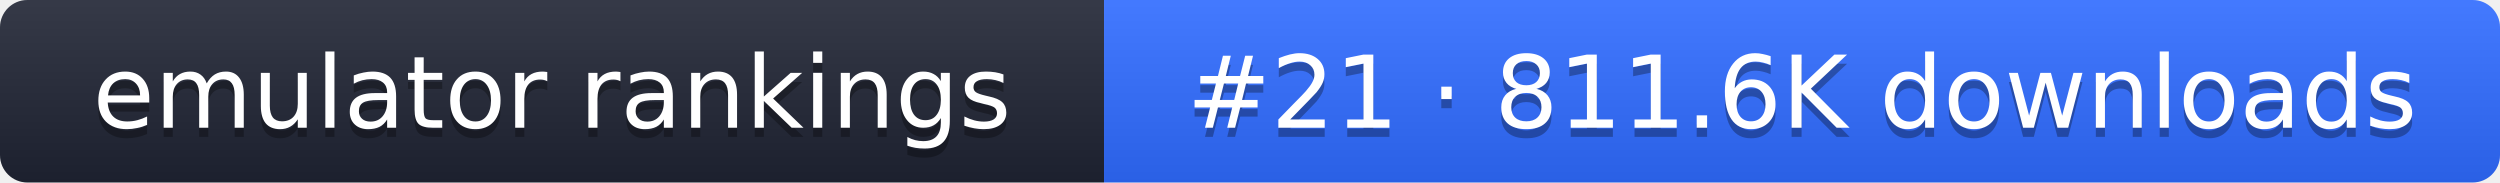
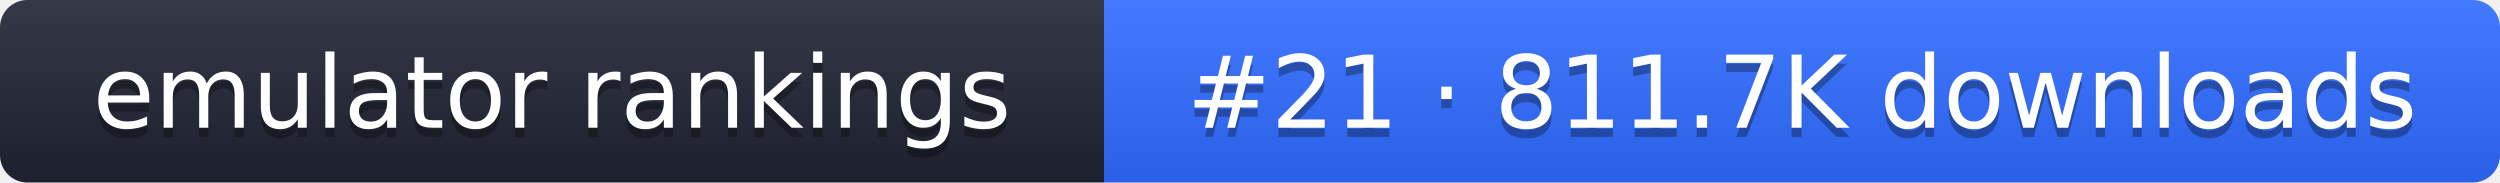
- <svg xmlns="http://www.w3.org/2000/svg" width="274" height="20" role="img" aria-label="emulator rankings: #21 · 811.6K downloads">
+ <svg xmlns="http://www.w3.org/2000/svg" width="274" height="20" role="img" aria-label="emulator rankings: #21 · 811.7K downloads">
  <linearGradient id="g" x2="0" y2="100%">
    <stop offset="0" stop-color="#fff" stop-opacity=".1" />
    <stop offset="1" stop-opacity=".1" />
  </linearGradient>
  <clipPath id="r">
    <rect width="274" height="20" rx="3" fill="#fff" />
  </clipPath>
  <g clip-path="url(#r)">
    <rect width="121" height="20" fill="#1f2433" />
    <rect x="121" width="153" height="20" fill="#2f6bff" />
    <rect width="274" height="20" fill="url(#g)" />
  </g>
  <g fill="#fff" text-anchor="middle" font-family="Verdana,DejaVu Sans,sans-serif" font-size="11">
    <text x="60.5" y="15" fill="#010101" fill-opacity=".3">emulator rankings</text>
    <text x="60.5" y="14">emulator rankings</text>
-     <text x="197.5" y="15" fill="#010101" fill-opacity=".3">#21 · 811.6K downloads</text>
-     <text x="197.5" y="14">#21 · 811.6K downloads</text>
+     <text x="197.5" y="15" fill="#010101" fill-opacity=".3">#21 · 811.7K downloads</text>
+     <text x="197.5" y="14">#21 · 811.7K downloads</text>
  </g>
</svg>
